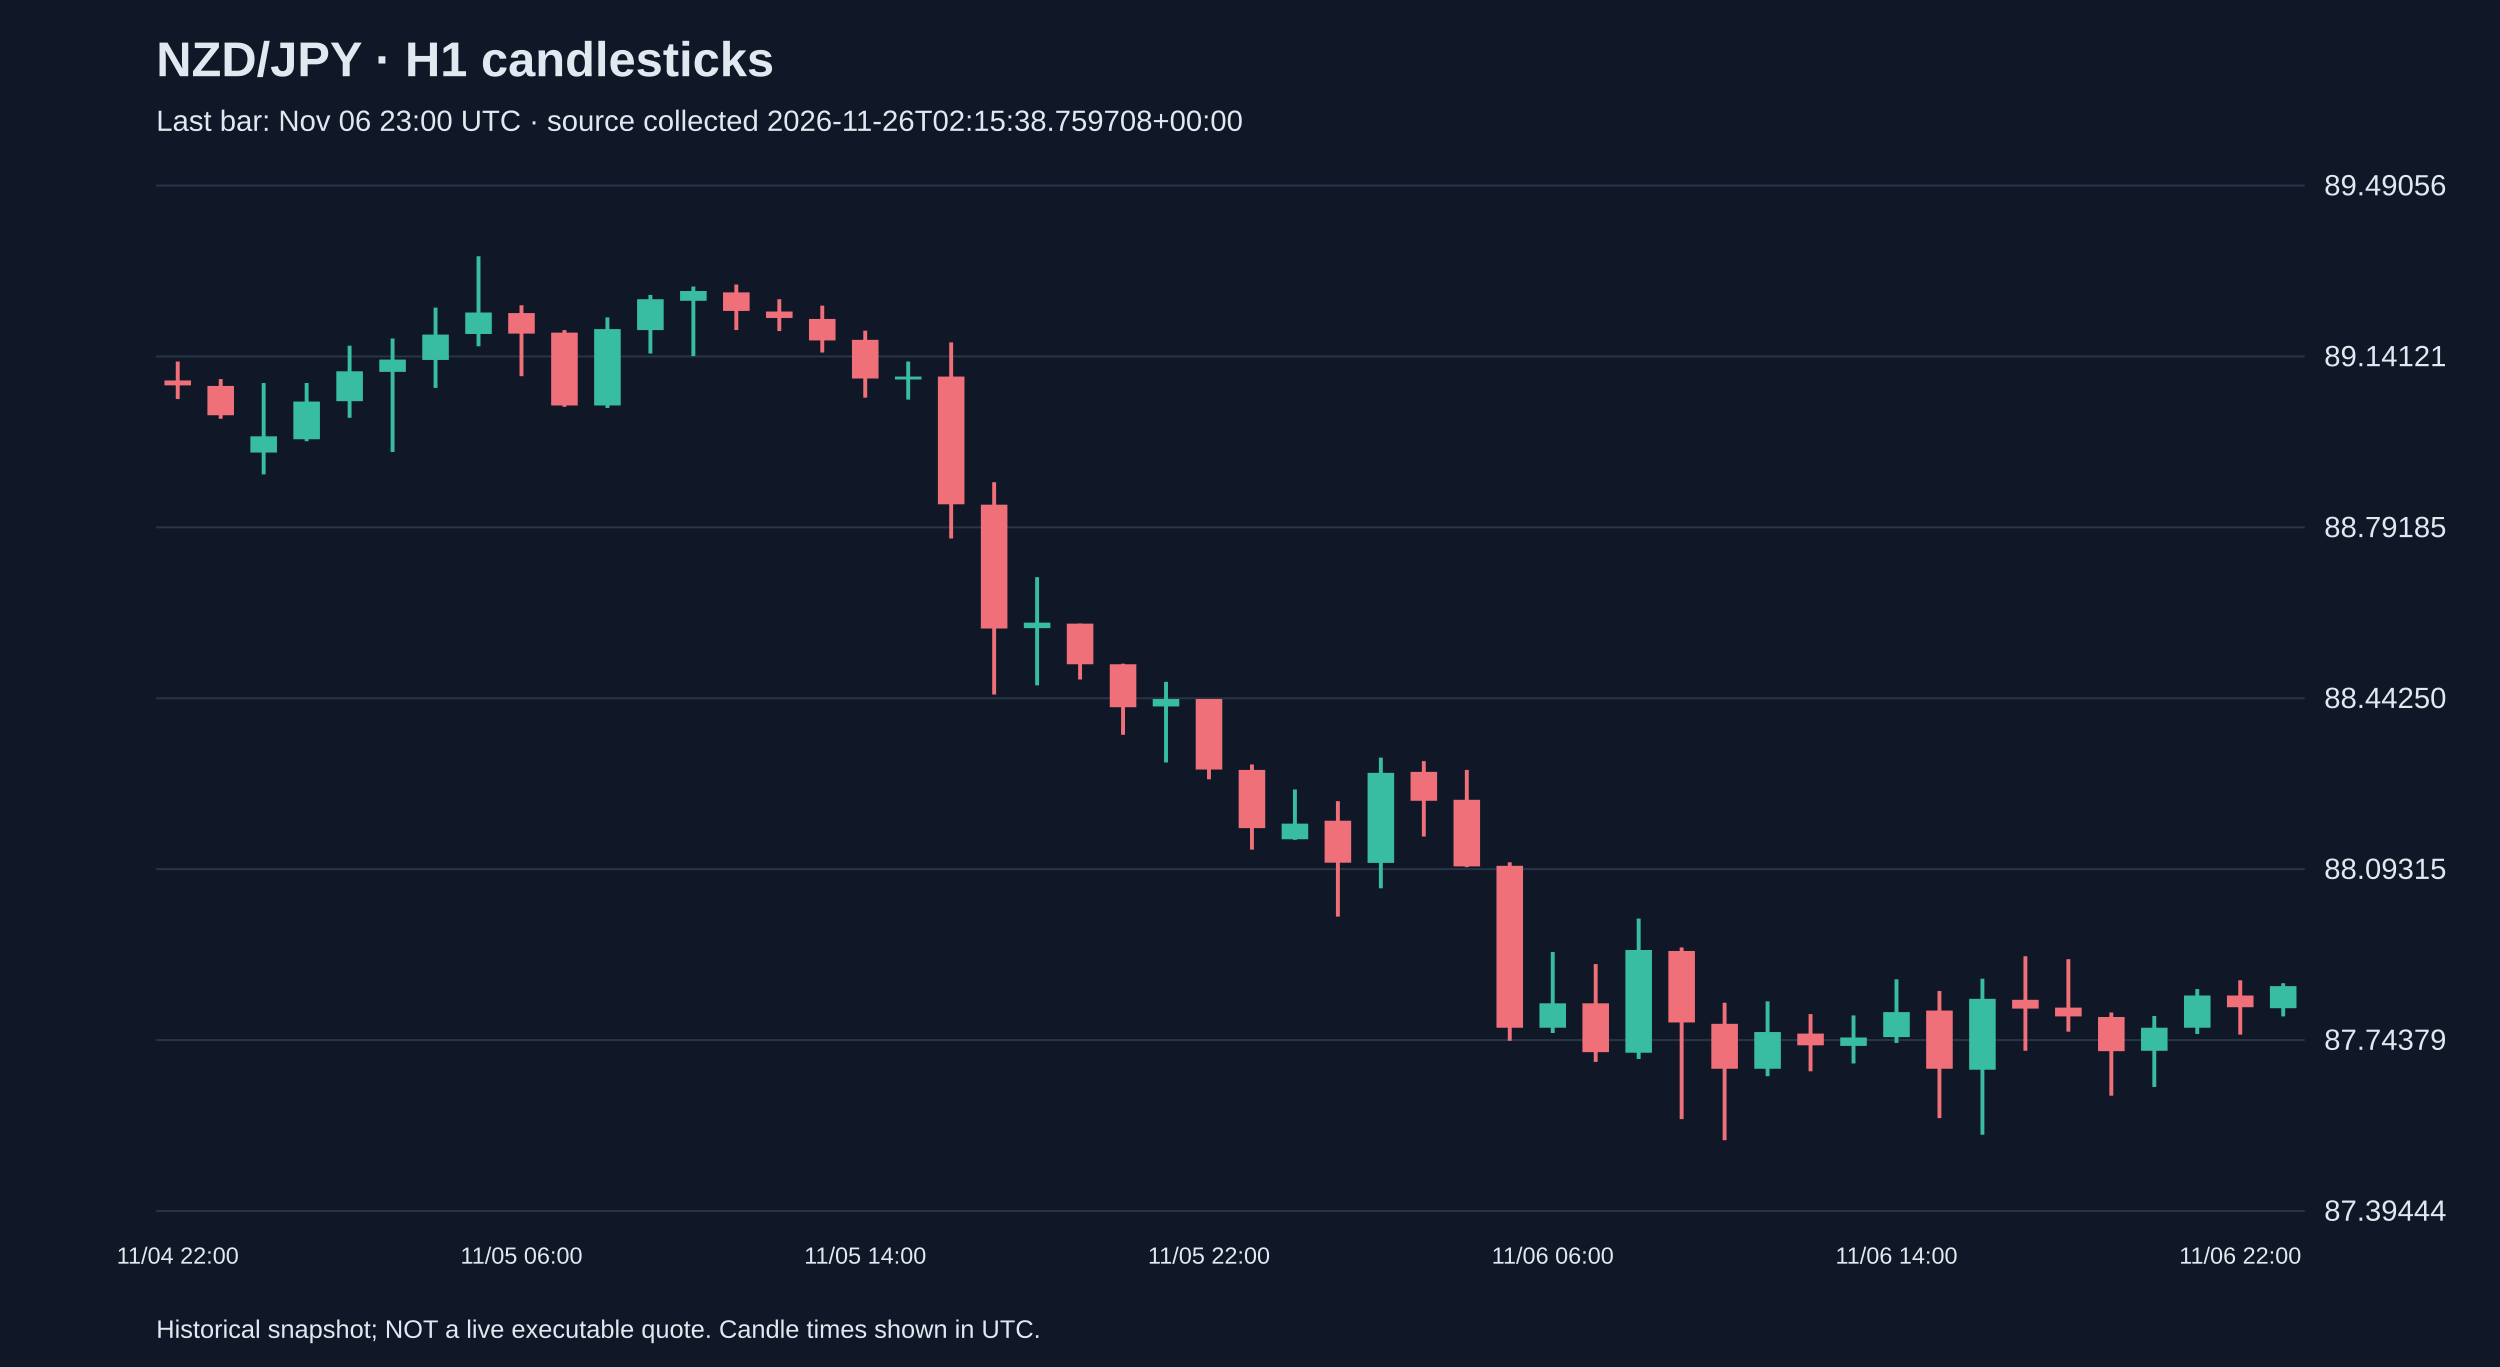
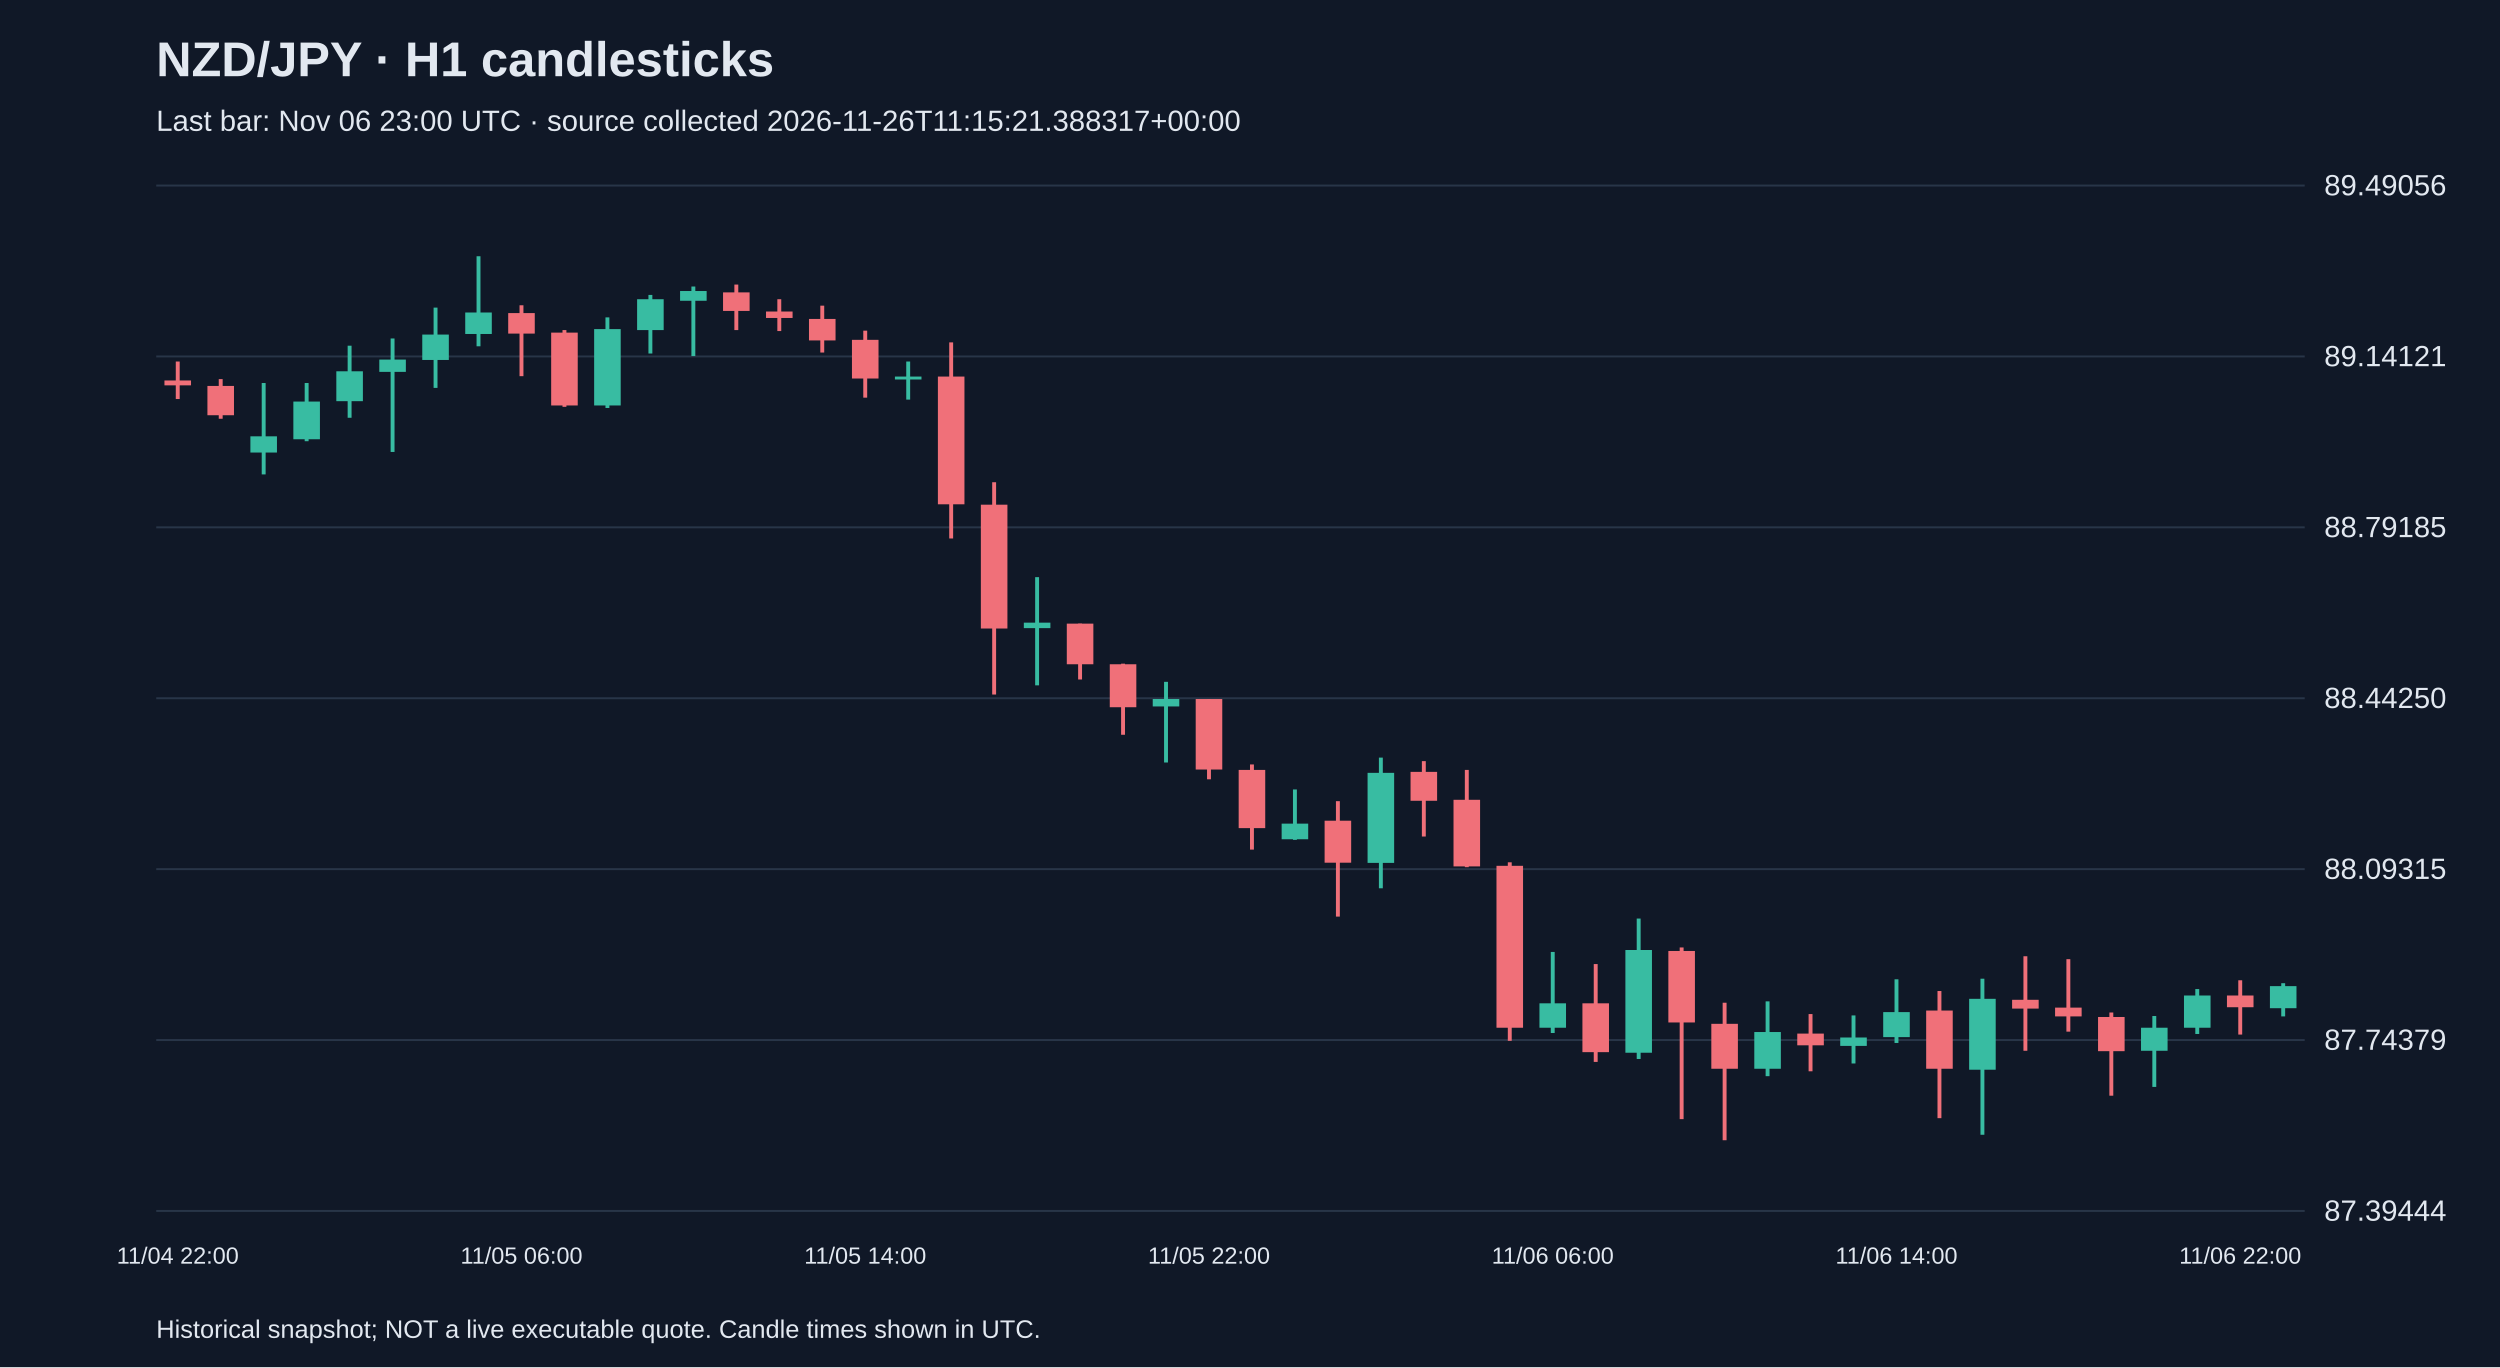
<svg xmlns="http://www.w3.org/2000/svg" viewBox="0 0 1280 700">
  <rect width="100%" height="100%" fill="#101827" />
  <style>text{font-family:Arial,sans-serif;fill:#e2e8f0}</style>
  <text x="80" y="39" font-size="25" font-weight="bold">NZD/JPY · H1 candlesticks</text>
-   <text x="80" y="67" font-size="15" fill="#a6b1c5">Last bar: Nov 06 23:00 UTC · source collected 2026-11-26T02:15:38.759708+00:00</text>
+   <text x="80" y="67" font-size="15" fill="#a6b1c5">Last bar: Nov 06 23:00 UTC · source collected 2026-11-26T11:15:21.388317+00:00</text>
  <line x1="80" y1="620.0" x2="1180" y2="620.0" stroke="#283548" />
  <text x="1190" y="625.0" font-size="15">87.39444</text>
  <line x1="80" y1="532.5" x2="1180" y2="532.5" stroke="#283548" />
  <text x="1190" y="537.5" font-size="15">87.74379</text>
  <line x1="80" y1="445.0" x2="1180" y2="445.0" stroke="#283548" />
  <text x="1190" y="450.0" font-size="15">88.09315</text>
  <line x1="80" y1="357.5" x2="1180" y2="357.5" stroke="#283548" />
  <text x="1190" y="362.5" font-size="15">88.44250</text>
  <line x1="80" y1="270.0" x2="1180" y2="270.0" stroke="#283548" />
  <text x="1190" y="275.0" font-size="15">88.79185</text>
  <line x1="80" y1="182.5" x2="1180" y2="182.5" stroke="#283548" />
  <text x="1190" y="187.5" font-size="15">89.14121</text>
  <line x1="80" y1="95.0" x2="1180" y2="95.0" stroke="#283548" />
  <text x="1190" y="100.0" font-size="15">89.49056</text>
  <line x1="91.0" y1="185.1" x2="91.0" y2="204.3" stroke="#f07079" stroke-width="2" />
  <rect x="84.2" y="194.8" width="13.6" height="2.5" fill="#f07079" />
  <text x="91.0" y="647" text-anchor="middle" font-size="12">11/04 22:00</text>
  <line x1="113.0" y1="194.1" x2="113.0" y2="214.4" stroke="#f07079" stroke-width="2" />
  <rect x="106.2" y="197.6" width="13.6" height="15.0" fill="#f07079" />
  <line x1="135.0" y1="196.1" x2="135.0" y2="242.9" stroke="#38bca2" stroke-width="2" />
  <rect x="128.2" y="223.4" width="13.6" height="8.3" fill="#38bca2" />
  <line x1="157.0" y1="196.1" x2="157.0" y2="225.9" stroke="#38bca2" stroke-width="2" />
  <rect x="150.2" y="205.6" width="13.6" height="19.3" fill="#38bca2" />
  <line x1="179.0" y1="177.0" x2="179.0" y2="213.9" stroke="#38bca2" stroke-width="2" />
  <rect x="172.2" y="190.1" width="13.6" height="15.3" fill="#38bca2" />
  <line x1="201.0" y1="173.3" x2="201.0" y2="231.4" stroke="#38bca2" stroke-width="2" />
  <rect x="194.2" y="184.1" width="13.6" height="6.3" fill="#38bca2" />
  <line x1="223.0" y1="157.5" x2="223.0" y2="198.6" stroke="#38bca2" stroke-width="2" />
  <rect x="216.2" y="171.3" width="13.6" height="13.0" fill="#38bca2" />
  <line x1="245.0" y1="131.2" x2="245.0" y2="177.3" stroke="#38bca2" stroke-width="2" />
  <rect x="238.2" y="160.0" width="13.6" height="11.0" fill="#38bca2" />
  <line x1="267.0" y1="156.3" x2="267.0" y2="192.6" stroke="#f07079" stroke-width="2" />
  <rect x="260.2" y="160.3" width="13.6" height="10.5" fill="#f07079" />
  <text x="267.0" y="647" text-anchor="middle" font-size="12">11/05 06:00</text>
  <line x1="289.0" y1="169.0" x2="289.0" y2="208.3" stroke="#f07079" stroke-width="2" />
  <rect x="282.2" y="170.3" width="13.6" height="37.3" fill="#f07079" />
  <line x1="311.0" y1="162.5" x2="311.0" y2="208.9" stroke="#38bca2" stroke-width="2" />
  <rect x="304.2" y="168.5" width="13.6" height="39.1" fill="#38bca2" />
  <line x1="333.0" y1="151.0" x2="333.0" y2="181.0" stroke="#38bca2" stroke-width="2" />
  <rect x="326.2" y="153.2" width="13.6" height="15.8" fill="#38bca2" />
  <line x1="355.0" y1="146.7" x2="355.0" y2="182.3" stroke="#38bca2" stroke-width="2" />
  <rect x="348.2" y="149.0" width="13.6" height="5.0" fill="#38bca2" />
  <line x1="377.0" y1="145.7" x2="377.0" y2="169.0" stroke="#f07079" stroke-width="2" />
  <rect x="370.2" y="149.7" width="13.6" height="9.5" fill="#f07079" />
  <line x1="399.0" y1="153.2" x2="399.0" y2="169.5" stroke="#f07079" stroke-width="2" />
  <rect x="392.2" y="159.5" width="13.6" height="3.3" fill="#f07079" />
  <line x1="421.0" y1="156.5" x2="421.0" y2="180.5" stroke="#f07079" stroke-width="2" />
  <rect x="414.2" y="163.3" width="13.6" height="11.0" fill="#f07079" />
  <line x1="443.0" y1="169.3" x2="443.0" y2="203.6" stroke="#f07079" stroke-width="2" />
  <rect x="436.2" y="174.0" width="13.6" height="19.8" fill="#f07079" />
  <text x="443.0" y="647" text-anchor="middle" font-size="12">11/05 14:00</text>
  <line x1="465.0" y1="185.1" x2="465.0" y2="204.6" stroke="#38bca2" stroke-width="2" />
  <rect x="458.2" y="192.8" width="13.6" height="1.5" fill="#38bca2" />
  <line x1="487.0" y1="175.3" x2="487.0" y2="275.7" stroke="#f07079" stroke-width="2" />
  <rect x="480.2" y="192.8" width="13.6" height="65.4" fill="#f07079" />
  <line x1="509.0" y1="246.9" x2="509.0" y2="355.6" stroke="#f07079" stroke-width="2" />
  <rect x="502.2" y="258.4" width="13.6" height="63.4" fill="#f07079" />
  <line x1="531.0" y1="295.5" x2="531.0" y2="350.9" stroke="#38bca2" stroke-width="2" />
  <rect x="524.2" y="318.8" width="13.6" height="2.8" fill="#38bca2" />
  <line x1="553.0" y1="319.3" x2="553.0" y2="347.9" stroke="#f07079" stroke-width="2" />
  <rect x="546.2" y="319.3" width="13.6" height="20.8" fill="#f07079" />
  <line x1="575.0" y1="339.8" x2="575.0" y2="376.2" stroke="#f07079" stroke-width="2" />
  <rect x="568.2" y="340.1" width="13.6" height="22.0" fill="#f07079" />
  <line x1="597.0" y1="349.1" x2="597.0" y2="390.4" stroke="#38bca2" stroke-width="2" />
  <rect x="590.2" y="357.9" width="13.6" height="3.8" fill="#38bca2" />
  <line x1="619.0" y1="357.9" x2="619.0" y2="399.0" stroke="#f07079" stroke-width="2" />
  <rect x="612.2" y="357.9" width="13.6" height="36.1" fill="#f07079" />
  <text x="619.0" y="647" text-anchor="middle" font-size="12">11/05 22:00</text>
  <line x1="641.0" y1="391.4" x2="641.0" y2="435.0" stroke="#f07079" stroke-width="2" />
  <rect x="634.2" y="394.2" width="13.6" height="29.8" fill="#f07079" />
  <line x1="663.0" y1="404.2" x2="663.0" y2="430.0" stroke="#38bca2" stroke-width="2" />
  <rect x="656.2" y="421.7" width="13.6" height="8.0" fill="#38bca2" />
  <line x1="685.0" y1="410.2" x2="685.0" y2="469.3" stroke="#f07079" stroke-width="2" />
  <rect x="678.2" y="420.2" width="13.6" height="21.5" fill="#f07079" />
  <line x1="707.0" y1="387.9" x2="707.0" y2="454.8" stroke="#38bca2" stroke-width="2" />
  <rect x="700.2" y="395.7" width="13.6" height="46.1" fill="#38bca2" />
  <line x1="729.0" y1="389.7" x2="729.0" y2="428.3" stroke="#f07079" stroke-width="2" />
  <rect x="722.2" y="395.2" width="13.6" height="14.8" fill="#f07079" />
  <line x1="751.0" y1="394.2" x2="751.0" y2="444.0" stroke="#f07079" stroke-width="2" />
  <rect x="744.2" y="409.5" width="13.6" height="34.1" fill="#f07079" />
  <line x1="773.0" y1="441.5" x2="773.0" y2="532.9" stroke="#f07079" stroke-width="2" />
  <rect x="766.2" y="443.3" width="13.6" height="82.9" fill="#f07079" />
  <line x1="795.0" y1="487.4" x2="795.0" y2="528.9" stroke="#38bca2" stroke-width="2" />
  <rect x="788.2" y="513.7" width="13.6" height="12.5" fill="#38bca2" />
  <text x="795.0" y="647" text-anchor="middle" font-size="12">11/06 06:00</text>
  <line x1="817.0" y1="493.6" x2="817.0" y2="543.7" stroke="#f07079" stroke-width="2" />
  <rect x="810.2" y="513.7" width="13.6" height="25.0" fill="#f07079" />
  <line x1="839.0" y1="470.3" x2="839.0" y2="542.2" stroke="#38bca2" stroke-width="2" />
  <rect x="832.2" y="486.4" width="13.6" height="52.6" fill="#38bca2" />
  <line x1="861.0" y1="485.1" x2="861.0" y2="573.0" stroke="#f07079" stroke-width="2" />
  <rect x="854.2" y="486.9" width="13.6" height="36.6" fill="#f07079" />
  <line x1="883.0" y1="513.4" x2="883.0" y2="583.8" stroke="#f07079" stroke-width="2" />
  <rect x="876.2" y="524.2" width="13.6" height="23.0" fill="#f07079" />
  <line x1="905.0" y1="512.7" x2="905.0" y2="551.0" stroke="#38bca2" stroke-width="2" />
  <rect x="898.2" y="528.4" width="13.6" height="18.8" fill="#38bca2" />
  <line x1="927.0" y1="519.2" x2="927.0" y2="548.5" stroke="#f07079" stroke-width="2" />
  <rect x="920.2" y="529.2" width="13.6" height="6.0" fill="#f07079" />
  <line x1="949.0" y1="519.9" x2="949.0" y2="544.5" stroke="#38bca2" stroke-width="2" />
  <rect x="942.2" y="531.2" width="13.6" height="4.3" fill="#38bca2" />
  <line x1="971.0" y1="501.4" x2="971.0" y2="534.0" stroke="#38bca2" stroke-width="2" />
  <rect x="964.2" y="518.2" width="13.6" height="12.8" fill="#38bca2" />
  <text x="971.0" y="647" text-anchor="middle" font-size="12">11/06 14:00</text>
  <line x1="993.0" y1="507.4" x2="993.0" y2="572.5" stroke="#f07079" stroke-width="2" />
  <rect x="986.2" y="517.4" width="13.6" height="29.8" fill="#f07079" />
  <line x1="1015.0" y1="501.1" x2="1015.0" y2="581.0" stroke="#38bca2" stroke-width="2" />
  <rect x="1008.2" y="511.4" width="13.6" height="36.3" fill="#38bca2" />
  <line x1="1037.0" y1="489.6" x2="1037.0" y2="538.0" stroke="#f07079" stroke-width="2" />
  <rect x="1030.2" y="511.9" width="13.6" height="4.5" fill="#f07079" />
  <line x1="1059.0" y1="491.1" x2="1059.0" y2="528.2" stroke="#f07079" stroke-width="2" />
  <rect x="1052.2" y="515.9" width="13.6" height="4.5" fill="#f07079" />
  <line x1="1081.0" y1="518.4" x2="1081.0" y2="561.0" stroke="#f07079" stroke-width="2" />
  <rect x="1074.2" y="520.7" width="13.6" height="17.5" fill="#f07079" />
  <line x1="1103.0" y1="520.2" x2="1103.0" y2="556.5" stroke="#38bca2" stroke-width="2" />
  <rect x="1096.2" y="526.2" width="13.6" height="11.8" fill="#38bca2" />
  <line x1="1125.0" y1="506.4" x2="1125.0" y2="529.4" stroke="#38bca2" stroke-width="2" />
  <rect x="1118.2" y="509.7" width="13.6" height="16.5" fill="#38bca2" />
  <line x1="1147.0" y1="501.9" x2="1147.0" y2="529.7" stroke="#f07079" stroke-width="2" />
  <rect x="1140.2" y="509.7" width="13.6" height="6.0" fill="#f07079" />
  <text x="1147.0" y="647" text-anchor="middle" font-size="12">11/06 22:00</text>
  <line x1="1169.0" y1="503.4" x2="1169.0" y2="520.4" stroke="#38bca2" stroke-width="2" />
  <rect x="1162.2" y="504.9" width="13.6" height="11.3" fill="#38bca2" />
  <text x="80" y="685" font-size="13">Historical snapshot; NOT a live executable quote. Candle times shown in UTC.</text>
</svg>
